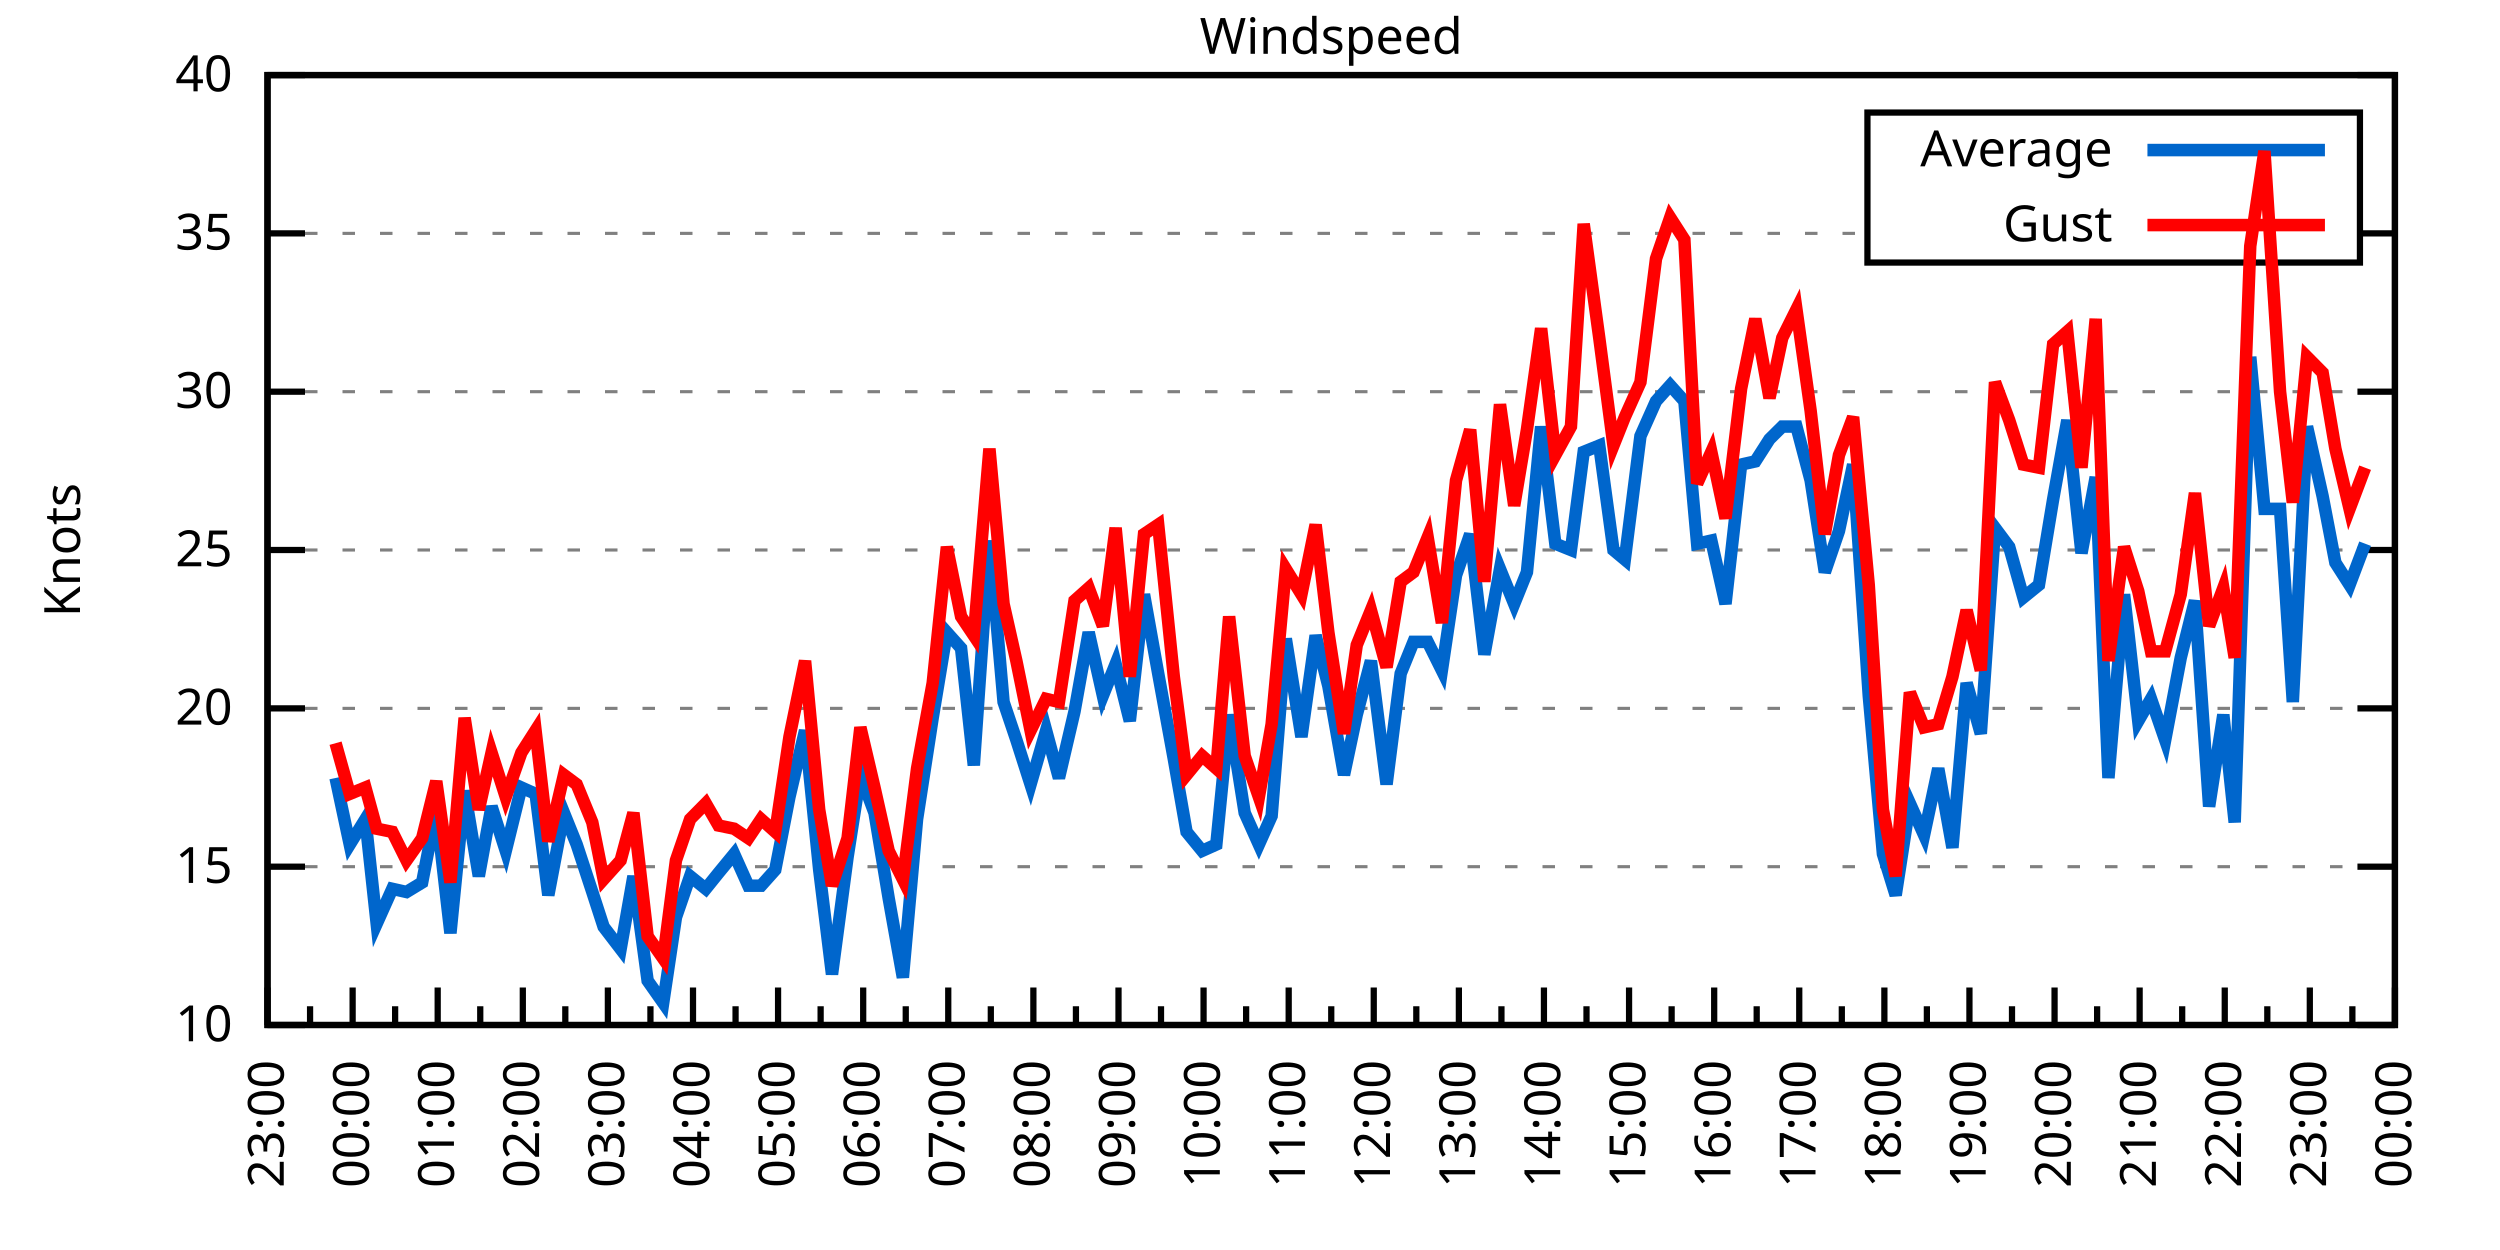
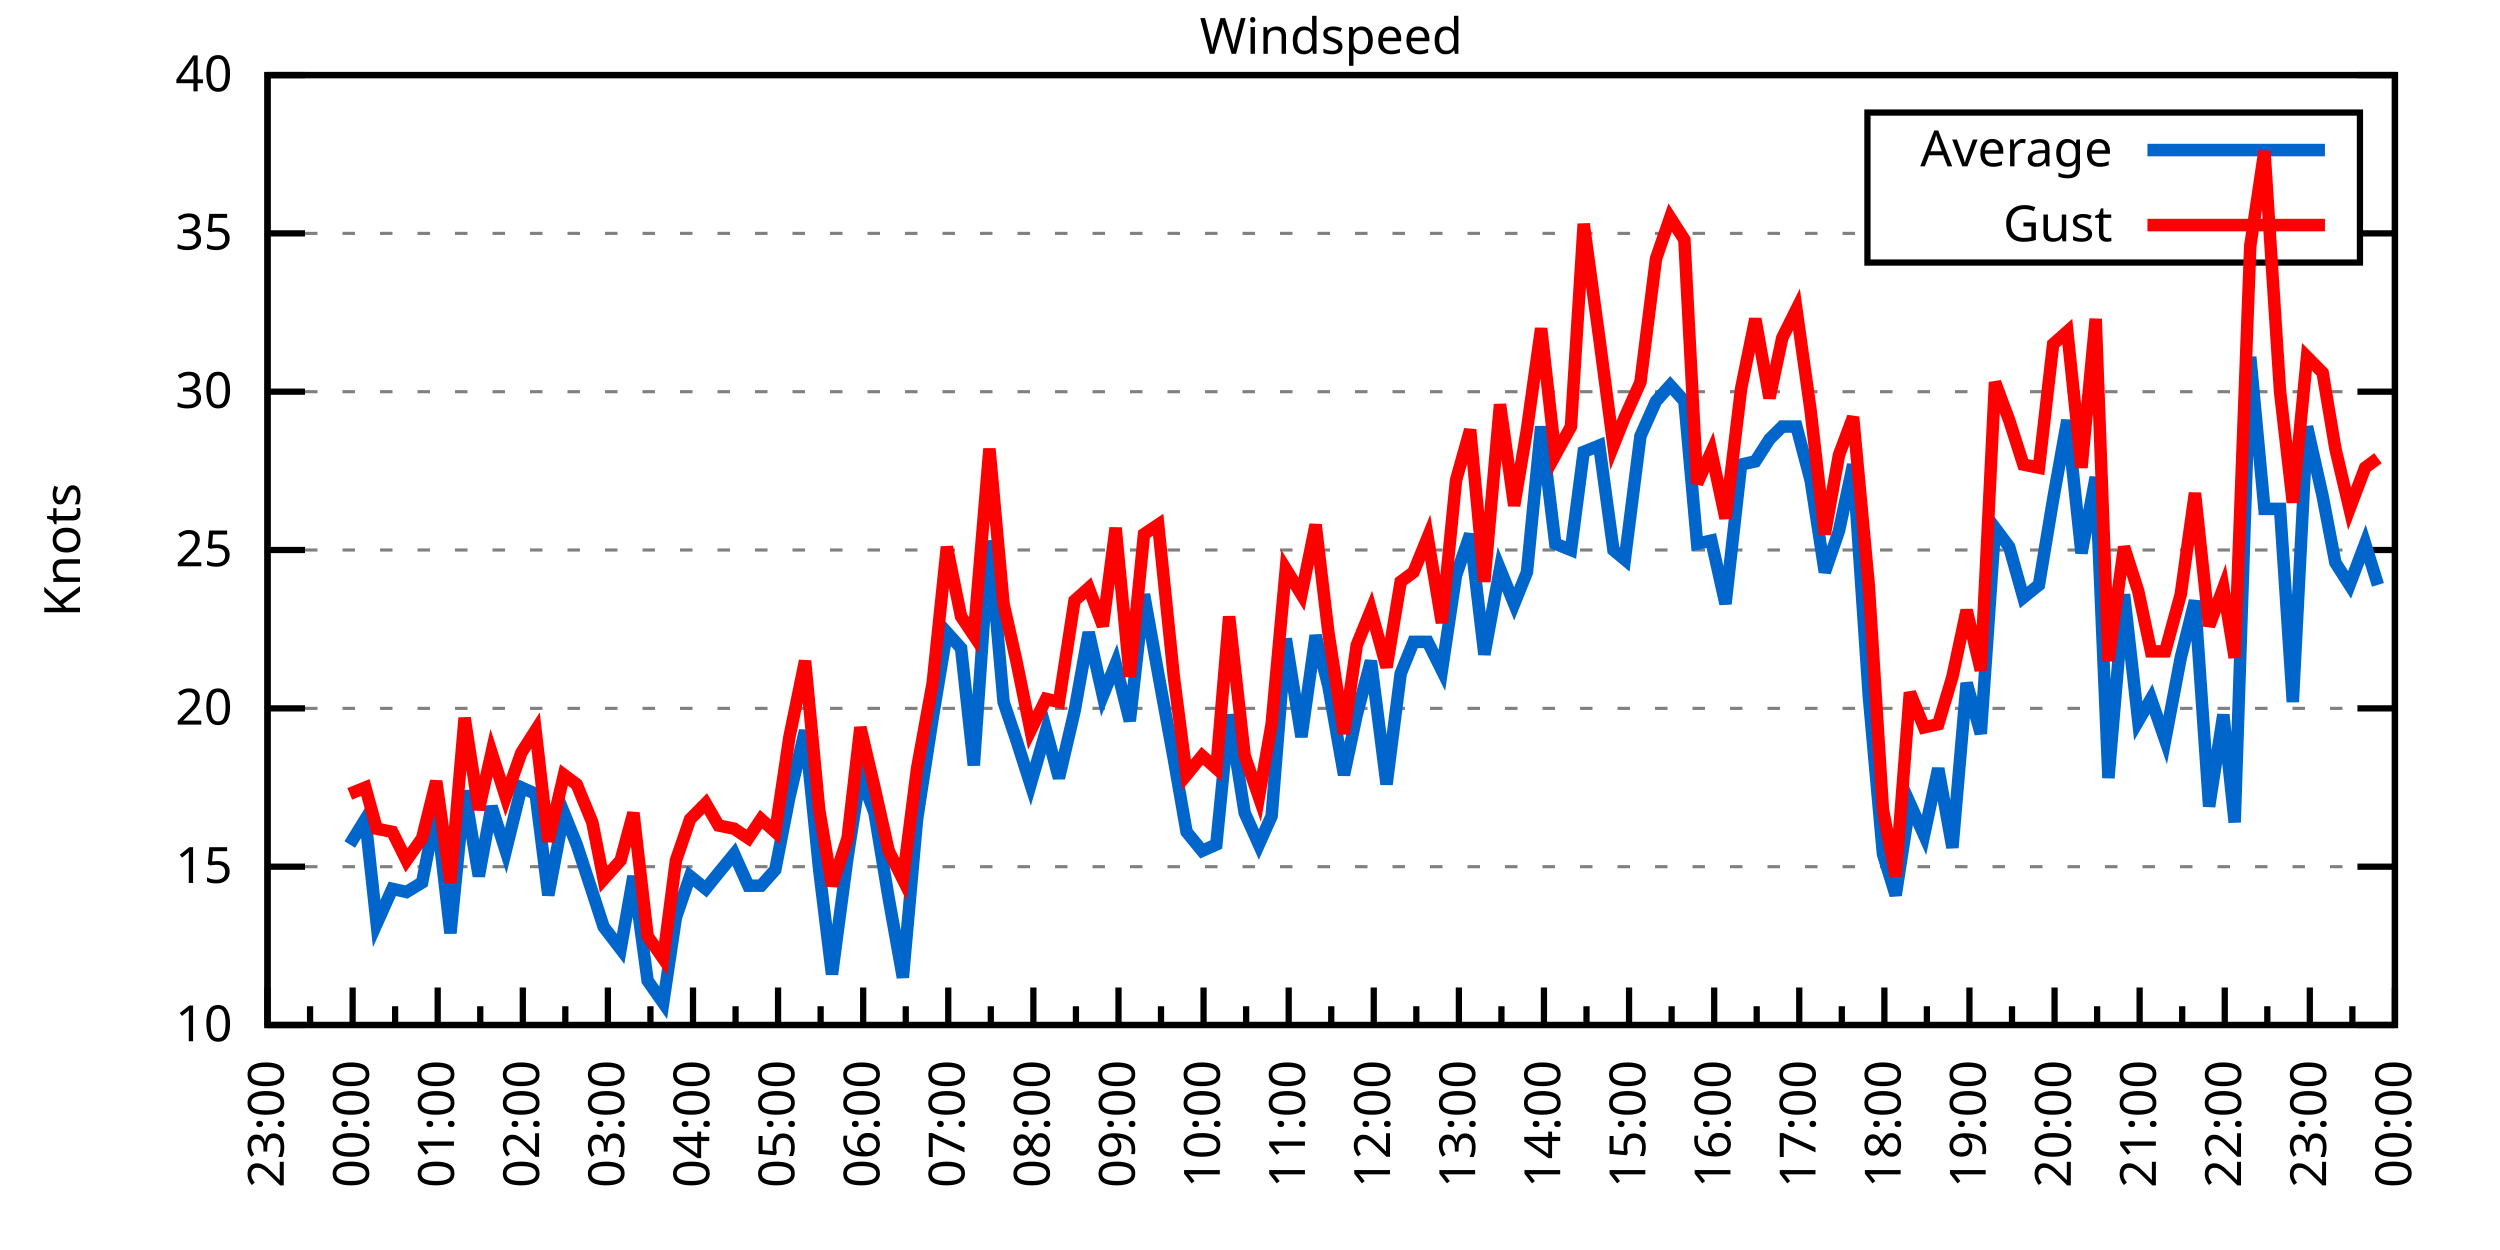
<svg xmlns="http://www.w3.org/2000/svg" xmlns:xlink="http://www.w3.org/1999/xlink" width="400" height="200" viewBox="0 0 400 200">
  <g id="gnuplot_canvas">
    <rect x="0" y="0" width="400" height="200" fill="none" />
    <defs>
      <circle id="gpDot" r="0.5" stroke-width="0.5" stroke="currentColor" />
      <path id="gpPt0" stroke-width="0.333" stroke="currentColor" d="M-1,0 h2 M0,-1 v2" />
      <path id="gpPt1" stroke-width="0.333" stroke="currentColor" d="M-1,-1 L1,1 M1,-1 L-1,1" />
      <path id="gpPt2" stroke-width="0.333" stroke="currentColor" d="M-1,0 L1,0 M0,-1 L0,1 M-1,-1 L1,1 M-1,1 L1,-1" />
      <rect id="gpPt3" stroke-width="0.333" stroke="currentColor" x="-1" y="-1" width="2" height="2" />
      <rect id="gpPt4" stroke-width="0.333" stroke="currentColor" fill="currentColor" x="-1" y="-1" width="2" height="2" />
      <circle id="gpPt5" stroke-width="0.333" stroke="currentColor" cx="0" cy="0" r="1" />
      <use xlink:href="#gpPt5" id="gpPt6" fill="currentColor" stroke="none" />
      <path id="gpPt7" stroke-width="0.333" stroke="currentColor" d="M0,-1.33 L-1.33,0.67 L1.33,0.67 z" />
      <use xlink:href="#gpPt7" id="gpPt8" fill="currentColor" stroke="none" />
      <use xlink:href="#gpPt7" id="gpPt9" stroke="currentColor" transform="rotate(180)" />
      <use xlink:href="#gpPt9" id="gpPt10" fill="currentColor" stroke="none" />
      <use xlink:href="#gpPt3" id="gpPt11" stroke="currentColor" transform="rotate(45)" />
      <use xlink:href="#gpPt11" id="gpPt12" fill="currentColor" stroke="none" />
      <path id="gpPt13" stroke-width="0.333" stroke="currentColor" d="M0,1.330 L1.265,0.411 L0.782,-1.067 L-0.782,-1.076 L-1.265,0.411 z" />
      <use xlink:href="#gpPt13" id="gpPt14" fill="currentColor" stroke="none" />
      <filter id="textbox" filterUnits="objectBoundingBox" x="0" y="0" height="1" width="1">
        <feFlood flood-color="white" flood-opacity="1" result="bgnd" />
        <feComposite in="SourceGraphic" in2="bgnd" operator="atop" />
      </filter>
      <filter id="greybox" filterUnits="objectBoundingBox" x="0" y="0" height="1" width="1">
        <feFlood flood-color="lightgrey" flood-opacity="1" result="grey" />
        <feComposite in="SourceGraphic" in2="grey" operator="atop" />
      </filter>
    </defs>
    <g fill="none" color="white" stroke="currentColor" stroke-width="1.00" stroke-linecap="butt" stroke-linejoin="miter">
</g>
    <g fill="none" color="black" stroke="currentColor" stroke-width="1.00" stroke-linecap="butt" stroke-linejoin="miter">
      <g stroke="none" shape-rendering="crispEdges">
        <polygon fill="rgb(255, 255, 255)" points="42.80,164.00 383.18,164.00 383.18,12.02 42.80,12.02 " />
      </g>
    </g>
    <g fill="none" color="black" stroke="currentColor" stroke-width="1.00" stroke-linecap="butt" stroke-linejoin="miter">
</g>
    <g fill="none" color="black" stroke="black" stroke-width="0.50" stroke-linecap="butt" stroke-linejoin="miter">
</g>
    <g fill="none" color="gray" stroke="currentColor" stroke-width="0.50" stroke-linecap="butt" stroke-linejoin="miter">
      <path stroke="gray" stroke-dasharray="2,4" class="gridline" d="M42.80,164.00 L383.19,164.00  " />
    </g>
    <g fill="none" color="gray" stroke="gray" stroke-width="1.00" stroke-linecap="butt" stroke-linejoin="miter">
</g>
    <g fill="none" color="black" stroke="currentColor" stroke-width="1.00" stroke-linecap="butt" stroke-linejoin="miter">
      <path stroke="black" d="M42.80,164.00 L48.80,164.00 M383.19,164.00 L377.19,164.00  " />
      <g transform="translate(37.20,166.60)" stroke="none" fill="black" font-family="Sans" font-size="8.00" text-anchor="end">
        <text>
          <tspan font-family="Sans"> 10</tspan>
        </text>
      </g>
    </g>
    <g fill="none" color="black" stroke="currentColor" stroke-width="1.00" stroke-linecap="butt" stroke-linejoin="miter">
</g>
    <g fill="none" color="black" stroke="black" stroke-width="0.50" stroke-linecap="butt" stroke-linejoin="miter">
</g>
    <g fill="none" color="gray" stroke="currentColor" stroke-width="0.50" stroke-linecap="butt" stroke-linejoin="miter">
      <path stroke="gray" stroke-dasharray="2,4" class="gridline" d="M42.80,138.67 L383.19,138.67  " />
    </g>
    <g fill="none" color="gray" stroke="gray" stroke-width="1.00" stroke-linecap="butt" stroke-linejoin="miter">
</g>
    <g fill="none" color="black" stroke="currentColor" stroke-width="1.00" stroke-linecap="butt" stroke-linejoin="miter">
      <path stroke="black" d="M42.80,138.67 L48.80,138.67 M383.19,138.67 L377.19,138.67  " />
      <g transform="translate(37.20,141.27)" stroke="none" fill="black" font-family="Sans" font-size="8.00" text-anchor="end">
        <text>
          <tspan font-family="Sans"> 15</tspan>
        </text>
      </g>
    </g>
    <g fill="none" color="black" stroke="currentColor" stroke-width="1.00" stroke-linecap="butt" stroke-linejoin="miter">
</g>
    <g fill="none" color="black" stroke="black" stroke-width="0.50" stroke-linecap="butt" stroke-linejoin="miter">
</g>
    <g fill="none" color="gray" stroke="currentColor" stroke-width="0.50" stroke-linecap="butt" stroke-linejoin="miter">
      <path stroke="gray" stroke-dasharray="2,4" class="gridline" d="M42.80,113.34 L383.19,113.34  " />
    </g>
    <g fill="none" color="gray" stroke="gray" stroke-width="1.00" stroke-linecap="butt" stroke-linejoin="miter">
</g>
    <g fill="none" color="black" stroke="currentColor" stroke-width="1.00" stroke-linecap="butt" stroke-linejoin="miter">
      <path stroke="black" d="M42.80,113.34 L48.80,113.34 M383.19,113.34 L377.19,113.34  " />
      <g transform="translate(37.20,115.94)" stroke="none" fill="black" font-family="Sans" font-size="8.00" text-anchor="end">
        <text>
          <tspan font-family="Sans"> 20</tspan>
        </text>
      </g>
    </g>
    <g fill="none" color="black" stroke="currentColor" stroke-width="1.00" stroke-linecap="butt" stroke-linejoin="miter">
</g>
    <g fill="none" color="black" stroke="black" stroke-width="0.50" stroke-linecap="butt" stroke-linejoin="miter">
</g>
    <g fill="none" color="gray" stroke="currentColor" stroke-width="0.50" stroke-linecap="butt" stroke-linejoin="miter">
      <path stroke="gray" stroke-dasharray="2,4" class="gridline" d="M42.80,88.00 L383.19,88.00  " />
    </g>
    <g fill="none" color="gray" stroke="gray" stroke-width="1.00" stroke-linecap="butt" stroke-linejoin="miter">
</g>
    <g fill="none" color="black" stroke="currentColor" stroke-width="1.00" stroke-linecap="butt" stroke-linejoin="miter">
      <path stroke="black" d="M42.80,88.00 L48.80,88.00 M383.19,88.00 L377.19,88.00  " />
      <g transform="translate(37.20,90.60)" stroke="none" fill="black" font-family="Sans" font-size="8.00" text-anchor="end">
        <text>
          <tspan font-family="Sans"> 25</tspan>
        </text>
      </g>
    </g>
    <g fill="none" color="black" stroke="currentColor" stroke-width="1.00" stroke-linecap="butt" stroke-linejoin="miter">
</g>
    <g fill="none" color="black" stroke="black" stroke-width="0.50" stroke-linecap="butt" stroke-linejoin="miter">
</g>
    <g fill="none" color="gray" stroke="currentColor" stroke-width="0.50" stroke-linecap="butt" stroke-linejoin="miter">
      <path stroke="gray" stroke-dasharray="2,4" class="gridline" d="M42.80,62.67 L383.19,62.67  " />
    </g>
    <g fill="none" color="gray" stroke="gray" stroke-width="1.00" stroke-linecap="butt" stroke-linejoin="miter">
</g>
    <g fill="none" color="black" stroke="currentColor" stroke-width="1.00" stroke-linecap="butt" stroke-linejoin="miter">
      <path stroke="black" d="M42.80,62.67 L48.80,62.67 M383.19,62.67 L377.19,62.67  " />
      <g transform="translate(37.20,65.27)" stroke="none" fill="black" font-family="Sans" font-size="8.00" text-anchor="end">
        <text>
          <tspan font-family="Sans"> 30</tspan>
        </text>
      </g>
    </g>
    <g fill="none" color="black" stroke="currentColor" stroke-width="1.00" stroke-linecap="butt" stroke-linejoin="miter">
</g>
    <g fill="none" color="black" stroke="black" stroke-width="0.50" stroke-linecap="butt" stroke-linejoin="miter">
</g>
    <g fill="none" color="gray" stroke="currentColor" stroke-width="0.50" stroke-linecap="butt" stroke-linejoin="miter">
      <path stroke="gray" stroke-dasharray="2,4" class="gridline" d="M42.80,37.34 L298.79,37.34 M377.59,37.34 L383.19,37.34  " />
    </g>
    <g fill="none" color="gray" stroke="gray" stroke-width="1.00" stroke-linecap="butt" stroke-linejoin="miter">
</g>
    <g fill="none" color="black" stroke="currentColor" stroke-width="1.00" stroke-linecap="butt" stroke-linejoin="miter">
      <path stroke="black" d="M42.80,37.34 L48.80,37.34 M383.19,37.34 L377.19,37.34  " />
      <g transform="translate(37.20,39.94)" stroke="none" fill="black" font-family="Sans" font-size="8.00" text-anchor="end">
        <text>
          <tspan font-family="Sans"> 35</tspan>
        </text>
      </g>
    </g>
    <g fill="none" color="black" stroke="currentColor" stroke-width="1.00" stroke-linecap="butt" stroke-linejoin="miter">
</g>
    <g fill="none" color="black" stroke="black" stroke-width="0.50" stroke-linecap="butt" stroke-linejoin="miter">
</g>
    <g fill="none" color="gray" stroke="currentColor" stroke-width="0.50" stroke-linecap="butt" stroke-linejoin="miter">
      <path stroke="gray" stroke-dasharray="2,4" class="gridline" d="M42.80,12.01 L383.19,12.01  " />
    </g>
    <g fill="none" color="gray" stroke="gray" stroke-width="1.00" stroke-linecap="butt" stroke-linejoin="miter">
</g>
    <g fill="none" color="black" stroke="currentColor" stroke-width="1.00" stroke-linecap="butt" stroke-linejoin="miter">
      <path stroke="black" d="M42.80,12.01 L48.80,12.01 M383.19,12.01 L377.19,12.01  " />
      <g transform="translate(37.20,14.61)" stroke="none" fill="black" font-family="Sans" font-size="8.00" text-anchor="end">
        <text>
          <tspan font-family="Sans"> 40</tspan>
        </text>
      </g>
    </g>
    <g fill="none" color="black" stroke="currentColor" stroke-width="1.00" stroke-linecap="butt" stroke-linejoin="miter">
      <path stroke="black" d="M42.80,164.00 L42.80,158.00  " />
      <g transform="translate(45.40,169.60) rotate(270)" stroke="none" fill="black" font-family="Sans" font-size="8.00" text-anchor="end">
        <text>
          <tspan font-family="Sans">23:00</tspan>
        </text>
      </g>
    </g>
    <g fill="none" color="black" stroke="currentColor" stroke-width="1.00" stroke-linecap="butt" stroke-linejoin="miter">
      <path stroke="black" d="M49.61,164.00 L49.61,161.00 M56.42,164.00 L56.42,158.00  " />
      <g transform="translate(59.02,169.60) rotate(270)" stroke="none" fill="black" font-family="Sans" font-size="8.00" text-anchor="end">
        <text>
          <tspan font-family="Sans">00:00</tspan>
        </text>
      </g>
    </g>
    <g fill="none" color="black" stroke="currentColor" stroke-width="1.00" stroke-linecap="butt" stroke-linejoin="miter">
      <path stroke="black" d="M63.22,164.00 L63.22,161.00 M70.03,164.00 L70.03,158.00  " />
      <g transform="translate(72.63,169.60) rotate(270)" stroke="none" fill="black" font-family="Sans" font-size="8.00" text-anchor="end">
        <text>
          <tspan font-family="Sans">01:00</tspan>
        </text>
      </g>
    </g>
    <g fill="none" color="black" stroke="currentColor" stroke-width="1.00" stroke-linecap="butt" stroke-linejoin="miter">
      <path stroke="black" d="M76.84,164.00 L76.84,161.00 M83.65,164.00 L83.65,158.00  " />
      <g transform="translate(86.25,169.60) rotate(270)" stroke="none" fill="black" font-family="Sans" font-size="8.00" text-anchor="end">
        <text>
          <tspan font-family="Sans">02:00</tspan>
        </text>
      </g>
    </g>
    <g fill="none" color="black" stroke="currentColor" stroke-width="1.00" stroke-linecap="butt" stroke-linejoin="miter">
      <path stroke="black" d="M90.45,164.00 L90.45,161.00 M97.26,164.00 L97.26,158.00  " />
      <g transform="translate(99.86,169.60) rotate(270)" stroke="none" fill="black" font-family="Sans" font-size="8.00" text-anchor="end">
        <text>
          <tspan font-family="Sans">03:00</tspan>
        </text>
      </g>
    </g>
    <g fill="none" color="black" stroke="currentColor" stroke-width="1.00" stroke-linecap="butt" stroke-linejoin="miter">
      <path stroke="black" d="M104.07,164.00 L104.07,161.00 M110.88,164.00 L110.88,158.00  " />
      <g transform="translate(113.48,169.60) rotate(270)" stroke="none" fill="black" font-family="Sans" font-size="8.00" text-anchor="end">
        <text>
          <tspan font-family="Sans">04:00</tspan>
        </text>
      </g>
    </g>
    <g fill="none" color="black" stroke="currentColor" stroke-width="1.00" stroke-linecap="butt" stroke-linejoin="miter">
      <path stroke="black" d="M117.69,164.00 L117.69,161.00 M124.49,164.00 L124.49,158.00  " />
      <g transform="translate(127.09,169.60) rotate(270)" stroke="none" fill="black" font-family="Sans" font-size="8.00" text-anchor="end">
        <text>
          <tspan font-family="Sans">05:00</tspan>
        </text>
      </g>
    </g>
    <g fill="none" color="black" stroke="currentColor" stroke-width="1.00" stroke-linecap="butt" stroke-linejoin="miter">
      <path stroke="black" d="M131.30,164.00 L131.30,161.00 M138.11,164.00 L138.11,158.00  " />
      <g transform="translate(140.71,169.60) rotate(270)" stroke="none" fill="black" font-family="Sans" font-size="8.00" text-anchor="end">
        <text>
          <tspan font-family="Sans">06:00</tspan>
        </text>
      </g>
    </g>
    <g fill="none" color="black" stroke="currentColor" stroke-width="1.00" stroke-linecap="butt" stroke-linejoin="miter">
      <path stroke="black" d="M144.92,164.00 L144.92,161.00 M151.72,164.00 L151.72,158.00  " />
      <g transform="translate(154.32,169.60) rotate(270)" stroke="none" fill="black" font-family="Sans" font-size="8.00" text-anchor="end">
        <text>
          <tspan font-family="Sans">07:00</tspan>
        </text>
      </g>
    </g>
    <g fill="none" color="black" stroke="currentColor" stroke-width="1.00" stroke-linecap="butt" stroke-linejoin="miter">
      <path stroke="black" d="M158.53,164.00 L158.53,161.00 M165.34,164.00 L165.34,158.00  " />
      <g transform="translate(167.94,169.60) rotate(270)" stroke="none" fill="black" font-family="Sans" font-size="8.00" text-anchor="end">
        <text>
          <tspan font-family="Sans">08:00</tspan>
        </text>
      </g>
    </g>
    <g fill="none" color="black" stroke="currentColor" stroke-width="1.00" stroke-linecap="butt" stroke-linejoin="miter">
      <path stroke="black" d="M172.15,164.00 L172.15,161.00 M178.96,164.00 L178.96,158.00  " />
      <g transform="translate(181.56,169.60) rotate(270)" stroke="none" fill="black" font-family="Sans" font-size="8.00" text-anchor="end">
        <text>
          <tspan font-family="Sans">09:00</tspan>
        </text>
      </g>
    </g>
    <g fill="none" color="black" stroke="currentColor" stroke-width="1.00" stroke-linecap="butt" stroke-linejoin="miter">
      <path stroke="black" d="M185.76,164.00 L185.76,161.00 M192.57,164.00 L192.57,158.00  " />
      <g transform="translate(195.17,169.60) rotate(270)" stroke="none" fill="black" font-family="Sans" font-size="8.00" text-anchor="end">
        <text>
          <tspan font-family="Sans">10:00</tspan>
        </text>
      </g>
    </g>
    <g fill="none" color="black" stroke="currentColor" stroke-width="1.00" stroke-linecap="butt" stroke-linejoin="miter">
      <path stroke="black" d="M199.38,164.00 L199.38,161.00 M206.19,164.00 L206.19,158.00  " />
      <g transform="translate(208.79,169.60) rotate(270)" stroke="none" fill="black" font-family="Sans" font-size="8.00" text-anchor="end">
        <text>
          <tspan font-family="Sans">11:00</tspan>
        </text>
      </g>
    </g>
    <g fill="none" color="black" stroke="currentColor" stroke-width="1.00" stroke-linecap="butt" stroke-linejoin="miter">
      <path stroke="black" d="M213.00,164.00 L213.00,161.00 M219.80,164.00 L219.80,158.00  " />
      <g transform="translate(222.40,169.60) rotate(270)" stroke="none" fill="black" font-family="Sans" font-size="8.00" text-anchor="end">
        <text>
          <tspan font-family="Sans">12:00</tspan>
        </text>
      </g>
    </g>
    <g fill="none" color="black" stroke="currentColor" stroke-width="1.00" stroke-linecap="butt" stroke-linejoin="miter">
      <path stroke="black" d="M226.61,164.00 L226.61,161.00 M233.42,164.00 L233.42,158.00  " />
      <g transform="translate(236.02,169.60) rotate(270)" stroke="none" fill="black" font-family="Sans" font-size="8.00" text-anchor="end">
        <text>
          <tspan font-family="Sans">13:00</tspan>
        </text>
      </g>
    </g>
    <g fill="none" color="black" stroke="currentColor" stroke-width="1.00" stroke-linecap="butt" stroke-linejoin="miter">
      <path stroke="black" d="M240.23,164.00 L240.23,161.00 M247.03,164.00 L247.03,158.00  " />
      <g transform="translate(249.63,169.60) rotate(270)" stroke="none" fill="black" font-family="Sans" font-size="8.00" text-anchor="end">
        <text>
          <tspan font-family="Sans">14:00</tspan>
        </text>
      </g>
    </g>
    <g fill="none" color="black" stroke="currentColor" stroke-width="1.00" stroke-linecap="butt" stroke-linejoin="miter">
      <path stroke="black" d="M253.84,164.00 L253.84,161.00 M260.65,164.00 L260.65,158.00  " />
      <g transform="translate(263.25,169.60) rotate(270)" stroke="none" fill="black" font-family="Sans" font-size="8.00" text-anchor="end">
        <text>
          <tspan font-family="Sans">15:00</tspan>
        </text>
      </g>
    </g>
    <g fill="none" color="black" stroke="currentColor" stroke-width="1.00" stroke-linecap="butt" stroke-linejoin="miter">
      <path stroke="black" d="M267.46,164.00 L267.46,161.00 M274.27,164.00 L274.27,158.00  " />
      <g transform="translate(276.87,169.60) rotate(270)" stroke="none" fill="black" font-family="Sans" font-size="8.00" text-anchor="end">
        <text>
          <tspan font-family="Sans">16:00</tspan>
        </text>
      </g>
    </g>
    <g fill="none" color="black" stroke="currentColor" stroke-width="1.00" stroke-linecap="butt" stroke-linejoin="miter">
      <path stroke="black" d="M281.07,164.00 L281.07,161.00 M287.88,164.00 L287.88,158.00  " />
      <g transform="translate(290.48,169.60) rotate(270)" stroke="none" fill="black" font-family="Sans" font-size="8.00" text-anchor="end">
        <text>
          <tspan font-family="Sans">17:00</tspan>
        </text>
      </g>
    </g>
    <g fill="none" color="black" stroke="currentColor" stroke-width="1.00" stroke-linecap="butt" stroke-linejoin="miter">
      <path stroke="black" d="M294.69,164.00 L294.69,161.00 M301.50,164.00 L301.50,158.00  " />
      <g transform="translate(304.10,169.60) rotate(270)" stroke="none" fill="black" font-family="Sans" font-size="8.00" text-anchor="end">
        <text>
          <tspan font-family="Sans">18:00</tspan>
        </text>
      </g>
    </g>
    <g fill="none" color="black" stroke="currentColor" stroke-width="1.00" stroke-linecap="butt" stroke-linejoin="miter">
      <path stroke="black" d="M308.30,164.00 L308.30,161.00 M315.11,164.00 L315.11,158.00  " />
      <g transform="translate(317.71,169.60) rotate(270)" stroke="none" fill="black" font-family="Sans" font-size="8.00" text-anchor="end">
        <text>
          <tspan font-family="Sans">19:00</tspan>
        </text>
      </g>
    </g>
    <g fill="none" color="black" stroke="currentColor" stroke-width="1.00" stroke-linecap="butt" stroke-linejoin="miter">
      <path stroke="black" d="M321.92,164.00 L321.92,161.00 M328.73,164.00 L328.73,158.00  " />
      <g transform="translate(331.33,169.60) rotate(270)" stroke="none" fill="black" font-family="Sans" font-size="8.00" text-anchor="end">
        <text>
          <tspan font-family="Sans">20:00</tspan>
        </text>
      </g>
    </g>
    <g fill="none" color="black" stroke="currentColor" stroke-width="1.00" stroke-linecap="butt" stroke-linejoin="miter">
      <path stroke="black" d="M335.54,164.00 L335.54,161.00 M342.34,164.00 L342.34,158.00  " />
      <g transform="translate(344.94,169.60) rotate(270)" stroke="none" fill="black" font-family="Sans" font-size="8.00" text-anchor="end">
        <text>
          <tspan font-family="Sans">21:00</tspan>
        </text>
      </g>
    </g>
    <g fill="none" color="black" stroke="currentColor" stroke-width="1.00" stroke-linecap="butt" stroke-linejoin="miter">
      <path stroke="black" d="M349.15,164.00 L349.15,161.00 M355.96,164.00 L355.96,158.00  " />
      <g transform="translate(358.56,169.60) rotate(270)" stroke="none" fill="black" font-family="Sans" font-size="8.00" text-anchor="end">
        <text>
          <tspan font-family="Sans">22:00</tspan>
        </text>
      </g>
    </g>
    <g fill="none" color="black" stroke="currentColor" stroke-width="1.00" stroke-linecap="butt" stroke-linejoin="miter">
      <path stroke="black" d="M362.77,164.00 L362.77,161.00 M369.57,164.00 L369.57,158.00  " />
      <g transform="translate(372.17,169.60) rotate(270)" stroke="none" fill="black" font-family="Sans" font-size="8.00" text-anchor="end">
        <text>
          <tspan font-family="Sans">23:00</tspan>
        </text>
      </g>
    </g>
    <g fill="none" color="black" stroke="currentColor" stroke-width="1.00" stroke-linecap="butt" stroke-linejoin="miter">
      <path stroke="black" d="M376.38,164.00 L376.38,161.00 M383.19,164.00 L383.19,158.00  " />
      <g transform="translate(385.79,169.60) rotate(270)" stroke="none" fill="black" font-family="Sans" font-size="8.00" text-anchor="end">
        <text>
          <tspan font-family="Sans">00:00</tspan>
        </text>
      </g>
    </g>
    <g fill="none" color="black" stroke="currentColor" stroke-width="1.00" stroke-linecap="butt" stroke-linejoin="miter">
</g>
    <g fill="none" color="black" stroke="currentColor" stroke-width="1.00" stroke-linecap="butt" stroke-linejoin="miter">
      <path stroke="black" d="M42.80,12.01 L42.80,164.00 L383.19,164.00 L383.19,12.01 L42.80,12.01 Z  " />
    </g>
    <g fill="none" color="black" stroke="currentColor" stroke-width="1.00" stroke-linecap="butt" stroke-linejoin="miter">
      <g transform="translate(12.80,88.01) rotate(270)" stroke="none" fill="black" font-family="Sans" font-size="8.00" text-anchor="middle">
        <text>
          <tspan font-family="Sans">Knots</tspan>
        </text>
      </g>
    </g>
    <g fill="none" color="black" stroke="currentColor" stroke-width="1.00" stroke-linecap="butt" stroke-linejoin="miter">
</g>
    <g fill="none" color="black" stroke="currentColor" stroke-width="1.00" stroke-linecap="butt" stroke-linejoin="miter">
      <path stroke="black" d="M298.79,42.01 L298.79,18.01 L377.59,18.01 L377.59,42.01 L298.79,42.01 Z  " />
    </g>
    <g id="Windspeed_plot_1">
      <g fill="none" color="white" stroke="black" stroke-width="2.00" stroke-linecap="butt" stroke-linejoin="miter">
</g>
      <g fill="none" color="black" stroke="currentColor" stroke-width="2.00" stroke-linecap="butt" stroke-linejoin="miter">
        <g transform="translate(337.99,26.61)" stroke="none" fill="black" font-family="Sans" font-size="8.00" text-anchor="end">
          <text>
            <tspan font-family="Sans">Average</tspan>
          </text>
        </g>
      </g>
      <g fill="none" color="black" stroke="currentColor" stroke-width="2.00" stroke-linecap="butt" stroke-linejoin="miter">
-         <path stroke="rgb(  0, 102, 204)" d="M343.59,24.01 L371.99,24.01 M53.69,124.48 L55.96,135.12 L58.46,131.07 L60.27,147.79 L62.77,142.21 L65.04,142.72   L67.54,141.20 L69.80,129.55 L72.07,149.31 L74.34,126.51 L76.61,140.19 L78.65,129.04 L80.92,136.14 L83.42,126.00   L85.69,127.02 L87.73,143.23 L90.23,130.06 L92.27,135.12 L94.77,142.72 L96.58,148.29 L99.30,151.84 L101.35,140.19   L103.62,156.91 L106.11,160.45 L108.15,146.77 L110.42,140.19 L112.92,142.21 L114.96,139.68 L117.46,136.64 L119.73,141.71   L121.77,141.71 L124.04,139.17 L126.31,127.52 L128.81,116.88 L131.07,139.17 L133.12,155.89 L135.61,137.15 L137.66,123.98   L139.92,130.06 L142.19,143.73 L144.46,156.40 L146.73,131.07 L149.23,114.86 L151.50,101.18 L153.77,103.71 L155.81,122.46   L158.31,86.49 L160.57,112.32 L162.62,118.40 L164.89,125.50 L167.38,116.88 L169.43,124.48 L171.92,113.84 L174.19,101.18   L176.46,111.31 L178.50,106.24 L180.77,115.36 L183.04,95.10 L185.31,107.76 L187.81,121.44 L189.85,133.10 L192.34,136.14   L194.61,135.12 L196.66,114.35 L199.15,130.06 L201.42,135.12 L203.46,130.56 L205.73,102.19 L208.23,117.90 L210.50,101.68   L212.54,109.79 L215.04,123.98 L217.08,114.35 L219.35,105.74 L221.85,125.50 L224.11,107.76 L226.16,102.70 L228.43,102.70   L230.70,107.26 L232.96,92.06 L235.23,85.47 L237.50,104.72 L240.00,91.04 L242.27,96.62 L244.31,91.55 L246.58,68.25   L248.85,86.99 L251.35,88.00 L253.39,72.30 L255.88,71.29 L258.15,88.00 L259.97,89.52 L262.47,69.77 L264.96,64.19   L267.23,61.66 L269.50,64.19 L271.54,86.99 L273.81,86.49 L276.08,96.62 L278.58,74.33 L280.85,73.82 L283.12,70.27   L285.16,68.25 L287.43,68.25 L289.70,76.86 L291.97,91.55 L294.23,84.97 L296.50,74.33 L299.00,111.31 L301.27,136.64   L303.31,143.23 L305.58,128.54 L307.85,133.60 L310.12,122.96 L312.39,135.63 L314.66,109.28 L316.93,117.39 L319.20,84.46   L321.47,87.50 L323.74,95.60 L326.23,93.58 L328.50,79.90 L330.77,67.23 L333.04,88.51 L335.31,76.35 L337.35,124.48   L339.85,95.10 L342.12,115.36 L344.16,111.82 L346.43,118.40 L348.92,105.23 L351.19,96.11 L353.46,129.04 L355.73,114.35   L357.55,131.58 L360.04,57.10 L362.31,81.42 L364.81,81.42 L366.85,112.32 L369.12,68.25 L371.62,79.39 L373.66,90.03   L375.93,93.58 L378.42,86.99  " />
+         <path stroke="rgb(  0, 102, 204)" d="M343.59,24.01 L371.99,24.01 M55.96,135.12 L58.46,131.07 L60.27,147.79 L62.77,142.21 L65.04,142.72 L67.54,141.20   L69.80,129.55 L72.07,149.31 L74.34,126.51 L76.61,140.19 L78.65,129.04 L80.92,136.14 L83.42,126.00 L85.69,127.02   L87.73,143.23 L90.23,130.06 L92.27,135.12 L94.77,142.72 L96.58,148.29 L99.30,151.84 L101.35,140.19 L103.62,156.91   L106.11,160.45 L108.15,146.77 L110.42,140.19 L112.92,142.21 L114.96,139.68 L117.46,136.64 L119.73,141.71 L121.77,141.71   L124.04,139.17 L126.31,127.52 L128.81,116.88 L131.07,139.17 L133.12,155.89 L135.61,137.15 L137.66,123.98 L139.92,130.06   L142.19,143.73 L144.46,156.40 L146.73,131.07 L149.23,114.86 L151.50,101.18 L153.77,103.71 L155.81,122.46 L158.31,86.49   L160.57,112.32 L162.62,118.40 L164.89,125.50 L167.38,116.88 L169.43,124.48 L171.92,113.84 L174.19,101.18 L176.46,111.31   L178.50,106.24 L180.77,115.36 L183.04,95.10 L185.31,107.76 L187.81,121.44 L189.85,133.10 L192.34,136.14 L194.61,135.12   L196.66,114.35 L199.15,130.06 L201.42,135.12 L203.46,130.56 L205.73,102.19 L208.23,117.90 L210.50,101.68 L212.54,109.79   L215.04,123.98 L217.08,114.35 L219.35,105.74 L221.85,125.50 L224.11,107.76 L226.16,102.70 L228.43,102.70 L230.70,107.26   L232.96,92.06 L235.23,85.47 L237.50,104.72 L240.00,91.04 L242.27,96.62 L244.31,91.55 L246.58,68.25 L248.85,86.99   L251.35,88.00 L253.39,72.30 L255.88,71.29 L258.15,88.00 L259.97,89.52 L262.47,69.77 L264.96,64.19 L267.23,61.66   L269.50,64.19 L271.54,86.99 L273.81,86.49 L276.08,96.62 L278.58,74.33 L280.85,73.82 L283.12,70.27 L285.16,68.25   L287.43,68.25 L289.70,76.86 L291.97,91.55 L294.23,84.97 L296.50,74.33 L299.00,111.31 L301.27,136.64 L303.31,143.23   L305.58,128.54 L307.85,133.60 L310.12,122.96 L312.39,135.63 L314.66,109.28 L316.93,117.39 L319.20,84.46 L321.47,87.50   L323.74,95.60 L326.23,93.58 L328.50,79.90 L330.77,67.23 L333.04,88.51 L335.31,76.35 L337.35,124.48 L339.85,95.10   L342.12,115.36 L344.16,111.82 L346.43,118.40 L348.92,105.23 L351.19,96.11 L353.46,129.04 L355.73,114.35 L357.55,131.58   L360.04,57.10 L362.31,81.42 L364.81,81.42 L366.85,112.32 L369.12,68.25 L371.62,79.39 L373.66,90.03 L375.93,93.58   L378.42,86.99 L380.47,93.58  " />
      </g>
    </g>
    <g id="Windspeed_plot_2">
      <g fill="none" color="black" stroke="currentColor" stroke-width="2.00" stroke-linecap="butt" stroke-linejoin="miter">
        <g transform="translate(337.99,38.61)" stroke="none" fill="black" font-family="Sans" font-size="8.00" text-anchor="end">
          <text>
            <tspan font-family="Sans">Gust</tspan>
          </text>
        </g>
      </g>
      <g fill="none" color="black" stroke="currentColor" stroke-width="2.00" stroke-linecap="butt" stroke-linejoin="miter">
-         <path stroke="rgb(255,   0,   0)" d="M343.59,36.01 L371.99,36.01 M53.69,118.91 L55.96,127.02 L58.46,126.00 L60.27,132.59 L62.77,133.10 L65.04,137.66   L67.54,134.11 L69.80,124.99 L72.07,141.20 L74.34,114.86 L76.61,129.55 L78.65,120.43 L80.92,127.52 L83.42,120.43   L85.69,116.88 L87.73,134.62 L90.23,123.98 L92.27,125.50 L94.77,131.58 L96.58,140.69 L99.30,137.66 L101.35,130.06   L103.62,149.81 L106.11,153.36 L108.15,137.66 L110.42,131.07 L112.92,128.54 L114.96,132.08 L117.46,132.59 L119.73,134.11   L121.77,131.07 L124.04,133.10 L126.31,117.90 L128.81,105.74 L131.07,129.55 L133.12,141.71 L135.61,134.11 L137.66,116.38   L139.92,126.00 L142.19,136.14 L144.46,140.69 L146.73,122.96 L149.23,109.28 L151.50,87.50 L153.77,98.64 L155.81,101.68   L158.31,71.79 L160.57,96.62 L162.62,105.74 L164.89,116.88 L167.38,111.82 L169.43,112.32 L171.92,96.11 L174.19,94.08   L176.46,100.16 L178.50,84.46 L180.77,108.27 L183.04,85.47 L185.31,83.95 L187.81,108.27 L189.85,123.98 L192.34,120.94   L194.61,122.96 L196.66,98.64 L199.15,120.94 L201.42,127.52 L203.46,115.87 L205.73,91.04 L208.23,95.10 L210.50,83.95   L212.54,101.18 L215.04,117.39 L217.08,103.20 L219.35,97.63 L221.85,106.75 L224.11,93.07 L226.16,91.55 L228.43,85.98   L230.70,99.66 L232.96,76.86 L235.23,68.75 L237.50,93.07 L240.00,64.70 L242.27,80.91 L244.31,68.75 L246.58,52.54   L248.85,72.81 L251.35,68.25 L253.39,35.82 L255.88,54.06 L258.15,71.29 L259.97,66.73 L262.47,61.15 L264.96,41.39   L267.23,34.81 L269.50,38.35 L271.54,77.37 L273.81,72.30 L276.08,82.94 L278.58,62.17 L280.85,51.02 L283.12,63.69   L285.16,54.06 L287.43,49.50 L289.70,65.71 L291.97,85.47 L294.23,72.81 L296.50,66.73 L299.00,93.58 L301.27,129.55   L303.31,140.19 L305.58,110.80 L307.85,116.38 L310.12,115.87 L312.39,108.27 L314.66,97.63 L316.93,107.26 L319.20,61.15   L321.47,67.23 L323.74,74.33 L326.23,74.83 L328.50,55.07 L330.77,53.05 L333.04,74.83 L335.31,51.02 L337.35,105.74   L339.85,87.50 L342.12,94.59 L344.16,104.22 L346.43,104.22 L348.92,95.10 L351.19,78.89 L353.46,100.16 L355.73,94.08   L357.55,105.23 L360.04,39.37 L362.31,24.17 L364.81,62.67 L366.85,80.41 L369.12,57.10 L371.62,59.63 L373.66,71.79   L375.93,81.42 L378.42,74.83  " />
+         <path stroke="rgb(255,   0,   0)" d="M343.59,36.01 L371.99,36.01 M55.96,127.02 L58.46,126.00 L60.27,132.59 L62.77,133.10 L65.04,137.66 L67.54,134.11   L69.80,124.99 L72.07,141.20 L74.34,114.86 L76.61,129.55 L78.65,120.43 L80.92,127.52 L83.42,120.43 L85.69,116.88   L87.73,134.62 L90.23,123.98 L92.27,125.50 L94.77,131.58 L96.58,140.69 L99.30,137.66 L101.35,130.06 L103.62,149.81   L106.11,153.36 L108.15,137.66 L110.42,131.07 L112.92,128.54 L114.96,132.08 L117.46,132.59 L119.73,134.11 L121.77,131.07   L124.04,133.10 L126.31,117.90 L128.81,105.74 L131.07,129.55 L133.12,141.71 L135.61,134.11 L137.66,116.38 L139.92,126.00   L142.19,136.14 L144.46,140.69 L146.73,122.96 L149.23,109.28 L151.50,87.50 L153.77,98.64 L155.81,101.68 L158.31,71.79   L160.57,96.62 L162.62,105.74 L164.89,116.88 L167.38,111.82 L169.43,112.32 L171.92,96.11 L174.19,94.08 L176.46,100.16   L178.50,84.46 L180.77,108.27 L183.04,85.47 L185.31,83.95 L187.81,108.27 L189.85,123.98 L192.34,120.94 L194.61,122.96   L196.66,98.64 L199.15,120.94 L201.42,127.52 L203.46,115.87 L205.73,91.04 L208.23,95.10 L210.50,83.95 L212.54,101.18   L215.04,117.39 L217.08,103.20 L219.35,97.63 L221.85,106.75 L224.11,93.07 L226.16,91.55 L228.43,85.98 L230.70,99.66   L232.96,76.86 L235.23,68.75 L237.50,93.07 L240.00,64.70 L242.27,80.91 L244.31,68.75 L246.58,52.54 L248.85,72.81   L251.35,68.25 L253.39,35.82 L255.88,54.06 L258.15,71.29 L259.97,66.73 L262.47,61.15 L264.96,41.39 L267.23,34.81   L269.50,38.35 L271.54,77.37 L273.81,72.30 L276.08,82.94 L278.58,62.17 L280.85,51.02 L283.12,63.69 L285.16,54.06   L287.43,49.50 L289.70,65.71 L291.97,85.47 L294.23,72.81 L296.50,66.73 L299.00,93.58 L301.27,129.55 L303.31,140.19   L305.58,110.80 L307.85,116.38 L310.12,115.87 L312.39,108.27 L314.66,97.63 L316.93,107.26 L319.20,61.15 L321.47,67.23   L323.74,74.33 L326.23,74.83 L328.50,55.07 L330.77,53.05 L333.04,74.83 L335.31,51.02 L337.35,105.74 L339.85,87.50   L342.12,94.59 L344.16,104.22 L346.43,104.22 L348.92,95.10 L351.19,78.89 L353.46,100.16 L355.73,94.08 L357.55,105.23   L360.04,39.37 L362.31,24.17 L364.81,62.67 L366.85,80.41 L369.12,57.10 L371.62,59.63 L373.66,71.79 L375.93,81.42   L378.42,74.83 L380.47,73.31  " />
      </g>
    </g>
    <g fill="none" color="black" stroke="currentColor" stroke-width="2.00" stroke-linecap="butt" stroke-linejoin="miter">
</g>
    <g fill="none" color="black" stroke="black" stroke-width="1.00" stroke-linecap="butt" stroke-linejoin="miter">
</g>
    <g fill="none" color="black" stroke="currentColor" stroke-width="1.00" stroke-linecap="butt" stroke-linejoin="miter">
      <path stroke="black" d="M42.80,12.01 L42.80,164.00 L383.19,164.00 L383.19,12.01 L42.80,12.01 Z  " />
    </g>
    <g fill="none" color="black" stroke="currentColor" stroke-width="1.00" stroke-linecap="butt" stroke-linejoin="miter">
      <g transform="translate(212.99,8.61)" stroke="none" fill="black" font-family="Sans" font-size="8.00" text-anchor="middle">
        <text>
          <tspan font-family="Sans">Windspeed</tspan>
        </text>
      </g>
    </g>
    <g fill="none" color="black" stroke="currentColor" stroke-width="1.00" stroke-linecap="butt" stroke-linejoin="miter">
</g>
  </g>
</svg>
